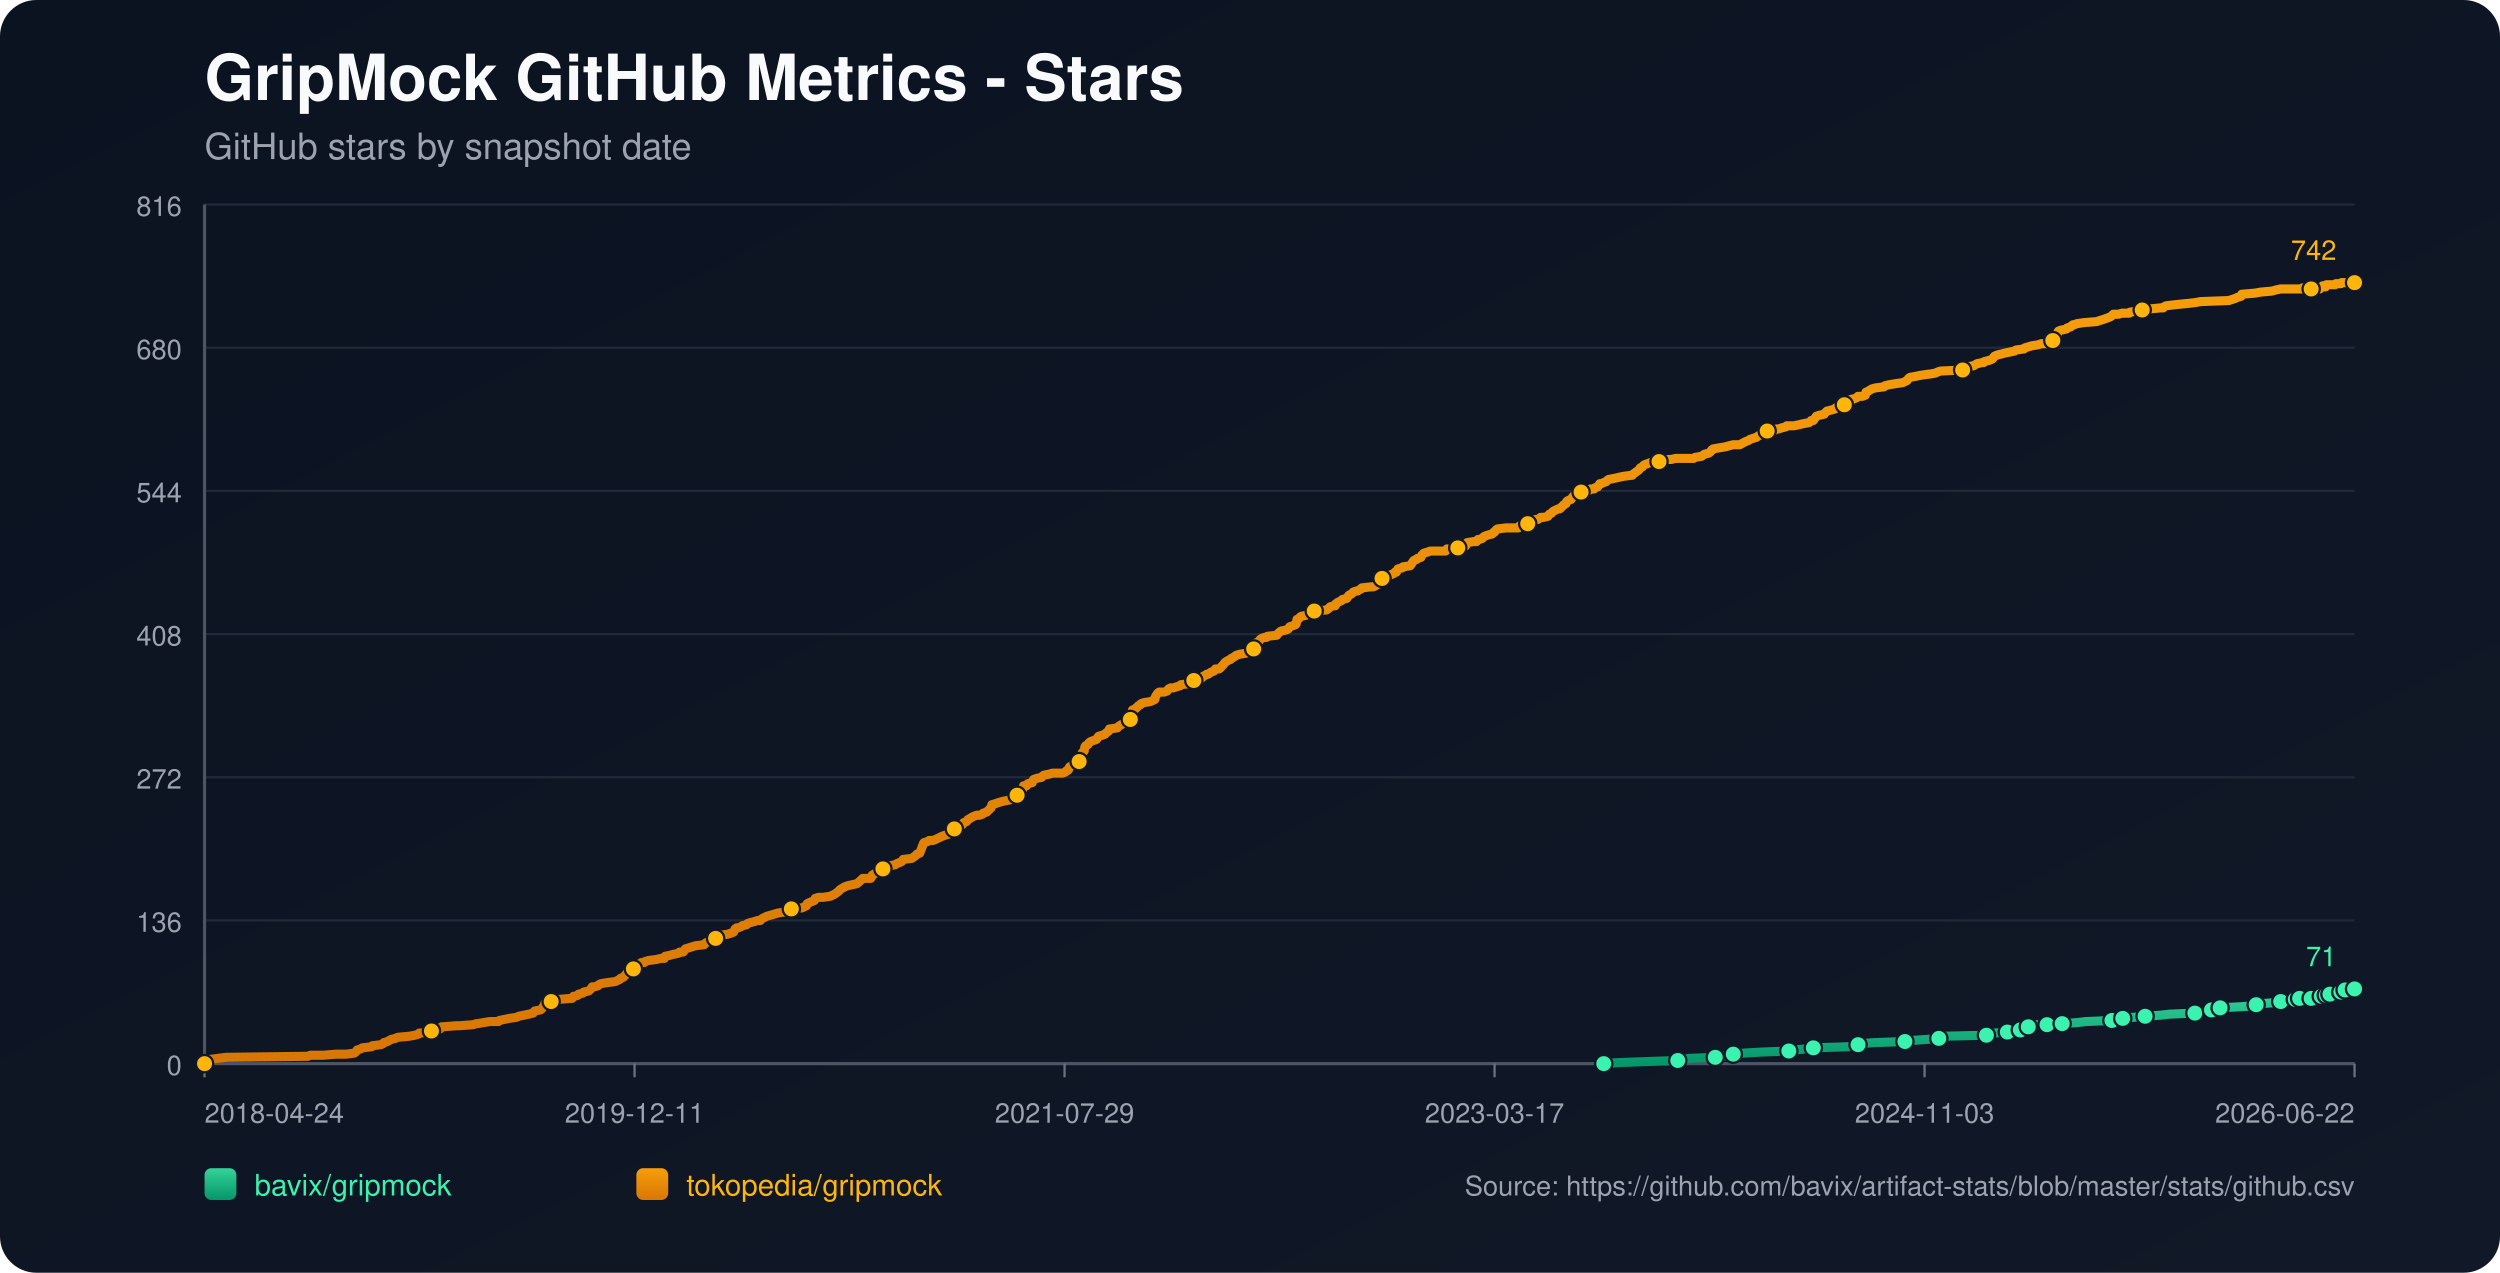
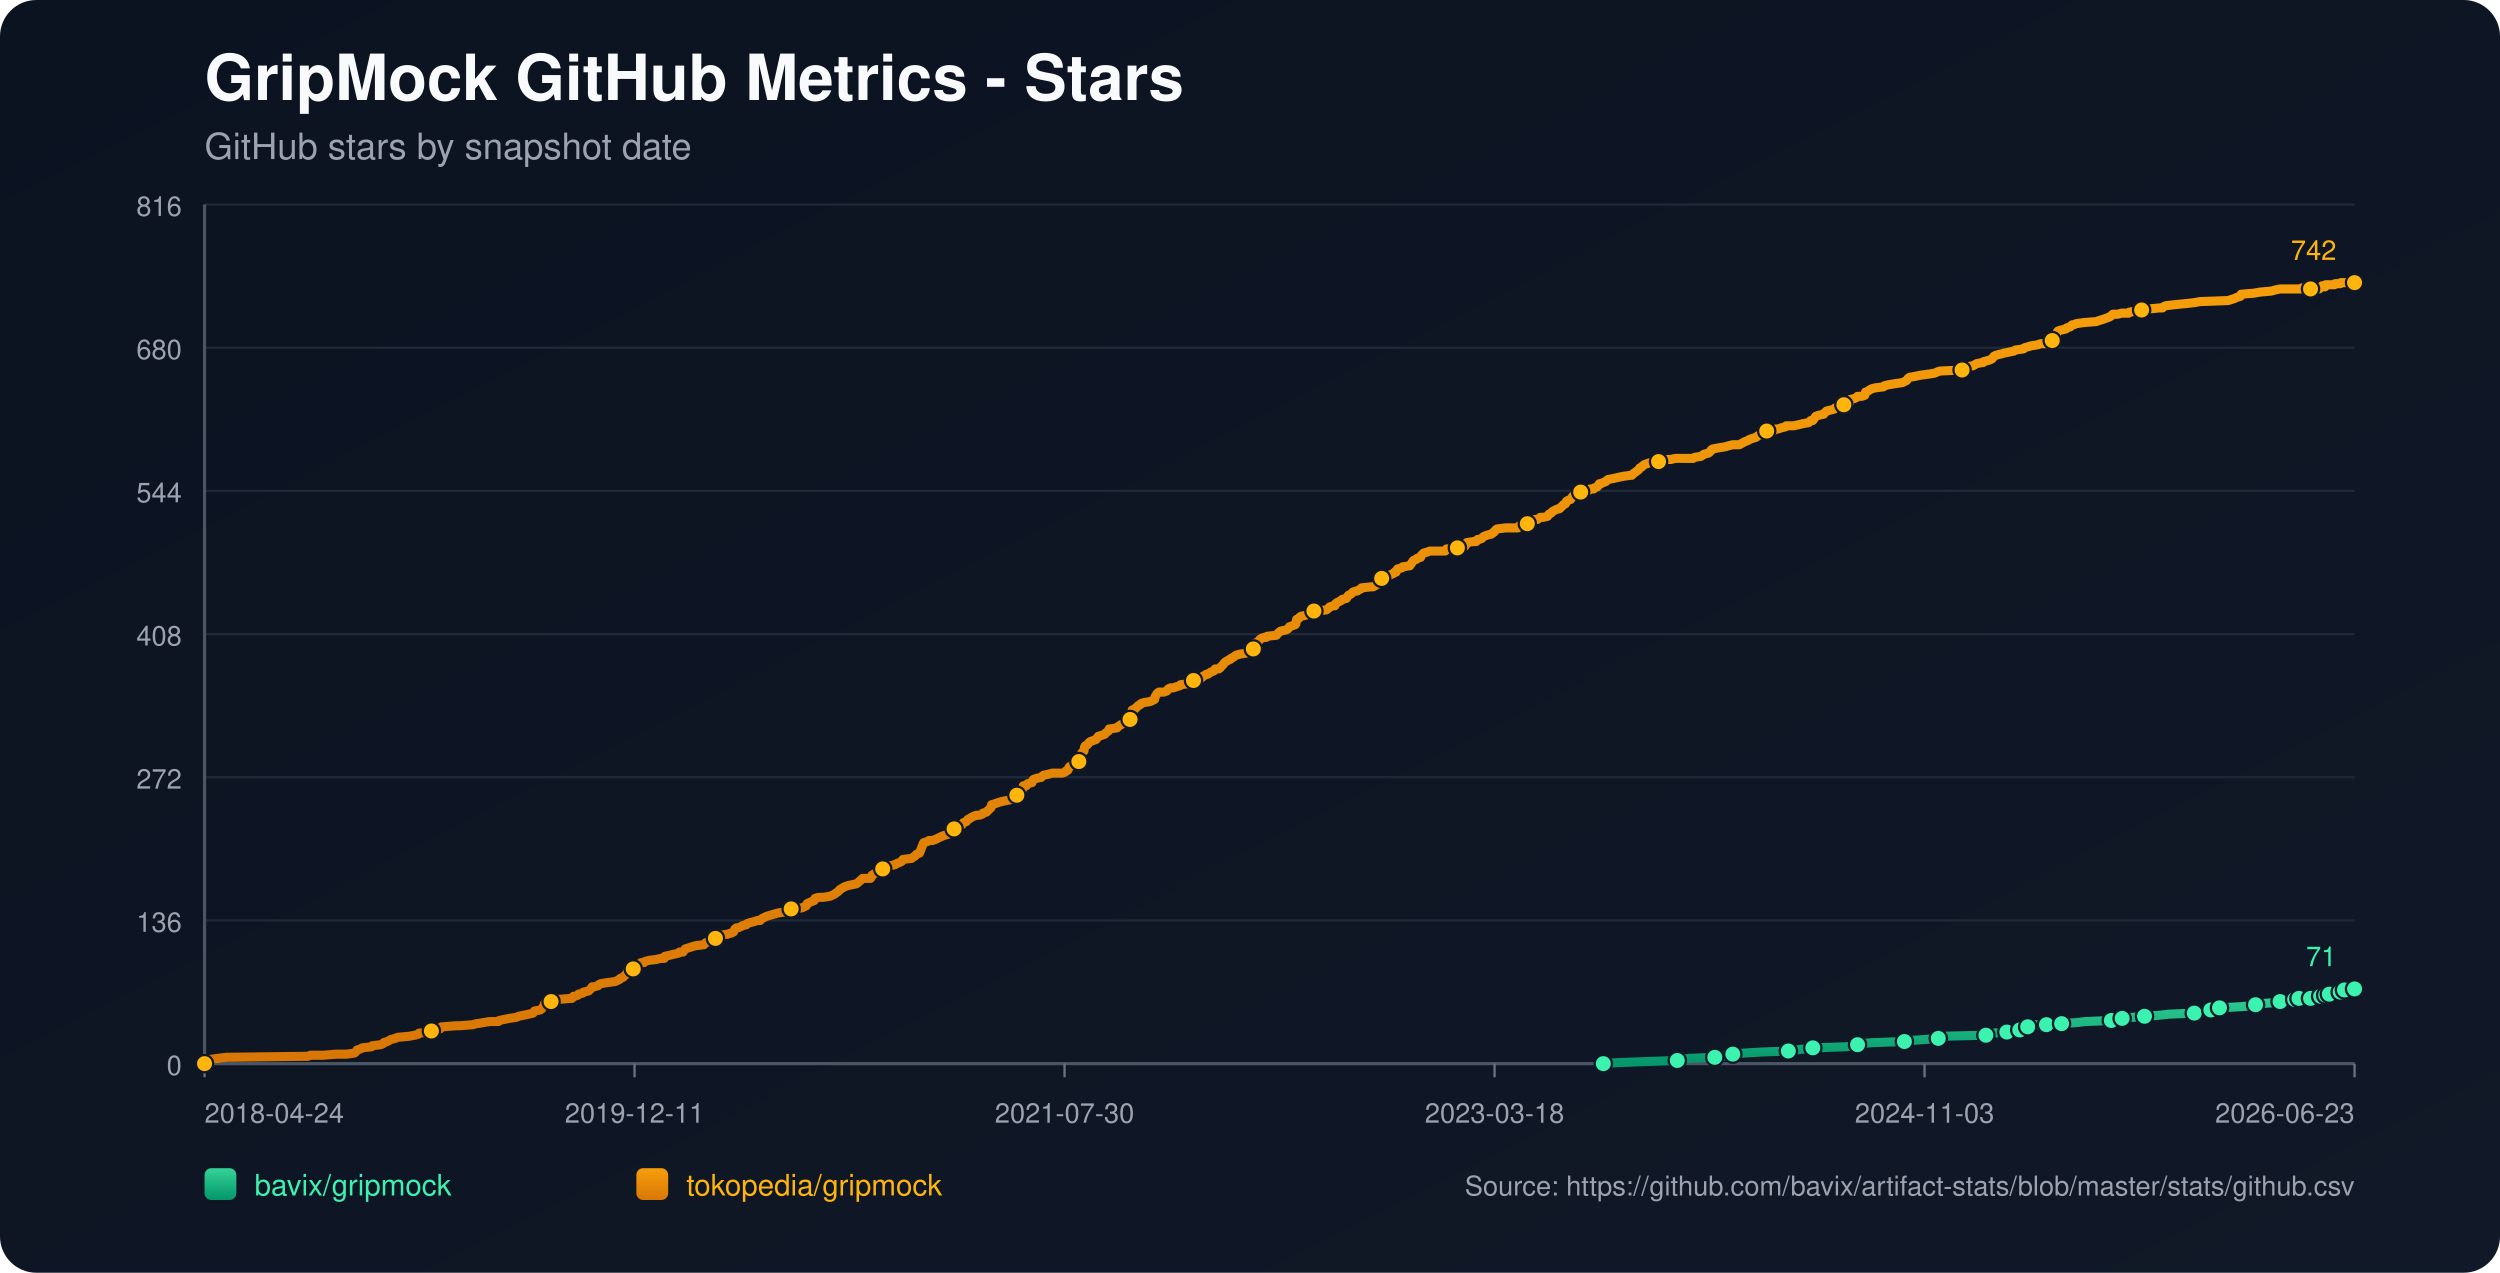
<svg xmlns="http://www.w3.org/2000/svg" width="1100" height="560" viewBox="0 0 1100 560">
  <defs>
    <linearGradient id="bg" x1="0" y1="0" x2="1" y2="1">
      <stop offset="0%" stop-color="#0b1220" />
      <stop offset="100%" stop-color="#111827" />
    </linearGradient>
    <linearGradient id="repo-0" x1="0" y1="0" x2="0" y2="1">
      <stop offset="0%" stop-color="#34d399" />
      <stop offset="100%" stop-color="#059669" />
    </linearGradient>
    <linearGradient id="repo-1" x1="0" y1="0" x2="0" y2="1">
      <stop offset="0%" stop-color="#f59e0b" />
      <stop offset="100%" stop-color="#d97706" />
    </linearGradient>
  </defs>
  <rect x="0" y="0" width="1100" height="560" fill="url(#bg)" rx="16" />
  <text x="90" y="44" fill="#f9fafb" font-size="28" font-family="-apple-system,BlinkMacSystemFont,Segoe UI,Helvetica,Arial,sans-serif" font-weight="700">GripMock GitHub Metrics - Stars</text>
  <text x="90" y="70" fill="#9ca3af" font-size="16" font-family="-apple-system,BlinkMacSystemFont,Segoe UI,Helvetica,Arial,sans-serif">GitHub stars by snapshot date</text>
  <line x1="90" y1="90.00" x2="1036" y2="90.00" stroke="#1f2937" stroke-width="1" />
  <text x="80" y="95.00" text-anchor="end" fill="#9ca3af" font-size="12" font-family="-apple-system,BlinkMacSystemFont,Segoe UI,Helvetica,Arial,sans-serif">816</text>
  <line x1="90" y1="153.00" x2="1036" y2="153.00" stroke="#1f2937" stroke-width="1" />
  <text x="80" y="158.00" text-anchor="end" fill="#9ca3af" font-size="12" font-family="-apple-system,BlinkMacSystemFont,Segoe UI,Helvetica,Arial,sans-serif">680</text>
  <line x1="90" y1="216.00" x2="1036" y2="216.00" stroke="#1f2937" stroke-width="1" />
  <text x="80" y="221.00" text-anchor="end" fill="#9ca3af" font-size="12" font-family="-apple-system,BlinkMacSystemFont,Segoe UI,Helvetica,Arial,sans-serif">544</text>
  <line x1="90" y1="279.00" x2="1036" y2="279.00" stroke="#1f2937" stroke-width="1" />
  <text x="80" y="284.00" text-anchor="end" fill="#9ca3af" font-size="12" font-family="-apple-system,BlinkMacSystemFont,Segoe UI,Helvetica,Arial,sans-serif">408</text>
  <line x1="90" y1="342.00" x2="1036" y2="342.00" stroke="#1f2937" stroke-width="1" />
  <text x="80" y="347.00" text-anchor="end" fill="#9ca3af" font-size="12" font-family="-apple-system,BlinkMacSystemFont,Segoe UI,Helvetica,Arial,sans-serif">272</text>
  <line x1="90" y1="405.00" x2="1036" y2="405.00" stroke="#1f2937" stroke-width="1" />
  <text x="80" y="410.00" text-anchor="end" fill="#9ca3af" font-size="12" font-family="-apple-system,BlinkMacSystemFont,Segoe UI,Helvetica,Arial,sans-serif">136</text>
  <line x1="90" y1="468.00" x2="1036" y2="468.00" stroke="#1f2937" stroke-width="1" />
  <text x="80" y="473.00" text-anchor="end" fill="#9ca3af" font-size="12" font-family="-apple-system,BlinkMacSystemFont,Segoe UI,Helvetica,Arial,sans-serif">0</text>
  <line x1="90" y1="468" x2="1036" y2="468" stroke="#4b5563" stroke-width="1.4" />
  <line x1="90" y1="90" x2="90" y2="468" stroke="#4b5563" stroke-width="1.4" />
  <line x1="90.00" y1="468" x2="90.00" y2="474" stroke="#6b7280" stroke-width="1" />
  <text x="90.00" y="494" text-anchor="start" fill="#9ca3af" font-size="12" font-family="-apple-system,BlinkMacSystemFont,Segoe UI,Helvetica,Arial,sans-serif">2018-04-24</text>
  <line x1="279.20" y1="468" x2="279.20" y2="474" stroke="#6b7280" stroke-width="1" />
  <text x="279.20" y="494" text-anchor="middle" fill="#9ca3af" font-size="12" font-family="-apple-system,BlinkMacSystemFont,Segoe UI,Helvetica,Arial,sans-serif">2019-12-11</text>
  <line x1="468.40" y1="468" x2="468.40" y2="474" stroke="#6b7280" stroke-width="1" />
-   <text x="468.40" y="494" text-anchor="middle" fill="#9ca3af" font-size="12" font-family="-apple-system,BlinkMacSystemFont,Segoe UI,Helvetica,Arial,sans-serif">2021-07-29</text>
+   <text x="468.40" y="494" text-anchor="middle" fill="#9ca3af" font-size="12" font-family="-apple-system,BlinkMacSystemFont,Segoe UI,Helvetica,Arial,sans-serif">2021-07-30</text>
  <line x1="657.60" y1="468" x2="657.60" y2="474" stroke="#6b7280" stroke-width="1" />
-   <text x="657.60" y="494" text-anchor="middle" fill="#9ca3af" font-size="12" font-family="-apple-system,BlinkMacSystemFont,Segoe UI,Helvetica,Arial,sans-serif">2023-03-17</text>
+   <text x="657.60" y="494" text-anchor="middle" fill="#9ca3af" font-size="12" font-family="-apple-system,BlinkMacSystemFont,Segoe UI,Helvetica,Arial,sans-serif">2023-03-18</text>
  <line x1="846.80" y1="468" x2="846.80" y2="474" stroke="#6b7280" stroke-width="1" />
  <text x="846.80" y="494" text-anchor="middle" fill="#9ca3af" font-size="12" font-family="-apple-system,BlinkMacSystemFont,Segoe UI,Helvetica,Arial,sans-serif">2024-11-03</text>
  <line x1="1036.00" y1="468" x2="1036.00" y2="474" stroke="#6b7280" stroke-width="1" />
-   <text x="1036.00" y="494" text-anchor="end" fill="#9ca3af" font-size="12" font-family="-apple-system,BlinkMacSystemFont,Segoe UI,Helvetica,Arial,sans-serif">2026-06-22</text>
-   <polyline fill="none" stroke="url(#repo-0)" stroke-width="4" stroke-linecap="round" stroke-linejoin="round" points="705.65,468.00 712.18,467.54 724.88,467.07 738.21,466.61 740.11,466.15 743.28,465.68 754.71,465.22 756.93,464.76 762.32,464.30 762.64,463.83 767.40,463.37 775.02,462.91 787.08,462.44 790.25,461.98 794.38,461.52 797.87,461.05 812.46,460.59 816.91,460.13 817.54,459.66 818.81,459.20 824.84,458.74 838.17,458.27 841.03,457.81 847.69,457.35 853.08,456.89 853.72,456.42 854.35,455.96 874.03,455.50 876.57,455.03 877.20,454.57 883.23,454.11 883.87,453.64 887.68,453.64 888.94,453.18 889.26,452.72 889.58,452.25 892.44,451.79 894.02,451.33 895.61,450.86 900.69,450.86 905.13,450.86 906.72,450.40 907.35,450.40 914.01,449.94 917.82,449.48 929.25,449.01 931.47,448.55 932.10,448.55 934.01,448.09 935.91,447.62 938.77,447.62 943.85,447.16 950.51,446.70 954.64,446.23 965.74,445.77 967.96,445.31 972.72,444.84 973.04,444.38 973.99,443.92 976.53,443.45 976.85,443.45 985.42,442.99 992.08,442.53 992.72,442.07 994.94,441.60 1001.28,441.14 1003.51,440.68 1005.09,440.21 1006.68,439.75 1009.93,439.75 1010.87,439.75 1011.19,439.29 1011.83,439.29 1012.15,438.82 1012.46,439.29 1016.91,439.29 1017.23,438.82 1017.54,438.36 1021.36,438.36 1021.67,438.36 1023.27,438.36 1023.59,437.90 1023.91,437.43 1024.86,437.43 1025.18,437.43 1029.33,437.43 1029.64,436.97 1029.96,436.51 1030.27,436.04 1031.54,436.04 1031.84,435.58 1033.11,435.58 1033.44,435.12 1036.00,435.12" />
-   <circle cx="705.65" cy="468.00" r="3.8" fill="#3bf2af" stroke="#111827" stroke-width="1" />
-   <circle cx="738.21" cy="466.61" r="3.8" fill="#3bf2af" stroke="#111827" stroke-width="1" />
-   <circle cx="754.71" cy="465.22" r="3.8" fill="#3bf2af" stroke="#111827" stroke-width="1" />
-   <circle cx="762.64" cy="463.83" r="3.8" fill="#3bf2af" stroke="#111827" stroke-width="1" />
-   <circle cx="787.08" cy="462.44" r="3.8" fill="#3bf2af" stroke="#111827" stroke-width="1" />
-   <circle cx="797.87" cy="461.05" r="3.8" fill="#3bf2af" stroke="#111827" stroke-width="1" />
-   <circle cx="817.54" cy="459.66" r="3.8" fill="#3bf2af" stroke="#111827" stroke-width="1" />
-   <circle cx="838.17" cy="458.27" r="3.8" fill="#3bf2af" stroke="#111827" stroke-width="1" />
-   <circle cx="853.08" cy="456.89" r="3.8" fill="#3bf2af" stroke="#111827" stroke-width="1" />
-   <circle cx="874.03" cy="455.50" r="3.8" fill="#3bf2af" stroke="#111827" stroke-width="1" />
-   <circle cx="883.23" cy="454.11" r="3.8" fill="#3bf2af" stroke="#111827" stroke-width="1" />
-   <circle cx="888.94" cy="453.18" r="3.8" fill="#3bf2af" stroke="#111827" stroke-width="1" />
-   <circle cx="892.44" cy="451.79" r="3.8" fill="#3bf2af" stroke="#111827" stroke-width="1" />
-   <circle cx="900.69" cy="450.86" r="3.8" fill="#3bf2af" stroke="#111827" stroke-width="1" />
-   <circle cx="907.35" cy="450.40" r="3.8" fill="#3bf2af" stroke="#111827" stroke-width="1" />
-   <circle cx="929.25" cy="449.01" r="3.8" fill="#3bf2af" stroke="#111827" stroke-width="1" />
-   <circle cx="934.01" cy="448.09" r="3.8" fill="#3bf2af" stroke="#111827" stroke-width="1" />
-   <circle cx="943.85" cy="447.16" r="3.8" fill="#3bf2af" stroke="#111827" stroke-width="1" />
-   <circle cx="965.74" cy="445.77" r="3.8" fill="#3bf2af" stroke="#111827" stroke-width="1" />
-   <circle cx="973.04" cy="444.38" r="3.8" fill="#3bf2af" stroke="#111827" stroke-width="1" />
-   <circle cx="976.85" cy="443.45" r="3.8" fill="#3bf2af" stroke="#111827" stroke-width="1" />
-   <circle cx="992.72" cy="442.07" r="3.8" fill="#3bf2af" stroke="#111827" stroke-width="1" />
-   <circle cx="1003.51" cy="440.68" r="3.8" fill="#3bf2af" stroke="#111827" stroke-width="1" />
-   <circle cx="1009.93" cy="439.75" r="3.8" fill="#3bf2af" stroke="#111827" stroke-width="1" />
-   <circle cx="1011.83" cy="439.29" r="3.8" fill="#3bf2af" stroke="#111827" stroke-width="1" />
-   <circle cx="1016.91" cy="439.29" r="3.8" fill="#3bf2af" stroke="#111827" stroke-width="1" />
-   <circle cx="1021.36" cy="438.36" r="3.8" fill="#3bf2af" stroke="#111827" stroke-width="1" />
-   <circle cx="1023.59" cy="437.90" r="3.8" fill="#3bf2af" stroke="#111827" stroke-width="1" />
-   <circle cx="1025.18" cy="437.43" r="3.8" fill="#3bf2af" stroke="#111827" stroke-width="1" />
-   <circle cx="1029.96" cy="436.51" r="3.8" fill="#3bf2af" stroke="#111827" stroke-width="1" />
-   <circle cx="1031.84" cy="435.58" r="3.8" fill="#3bf2af" stroke="#111827" stroke-width="1" />
+   <text x="1036.00" y="494" text-anchor="end" fill="#9ca3af" font-size="12" font-family="-apple-system,BlinkMacSystemFont,Segoe UI,Helvetica,Arial,sans-serif">2026-06-23</text>
+   <polyline fill="none" stroke="url(#repo-0)" stroke-width="4" stroke-linecap="round" stroke-linejoin="round" points="705.46,468.00 712.00,467.54 724.69,467.07 738.01,466.61 739.91,466.15 743.09,465.68 754.51,465.22 756.73,464.76 762.12,464.30 762.44,463.83 767.20,463.37 774.81,462.91 786.87,462.44 790.04,461.98 794.16,461.52 797.65,461.05 812.25,460.59 816.69,460.13 817.32,459.66 818.59,459.20 824.62,458.74 837.94,458.27 840.80,457.81 847.46,457.35 852.85,456.89 853.49,456.42 854.12,455.96 873.79,455.50 876.33,455.03 876.97,454.57 882.99,454.11 883.63,453.64 887.43,453.64 888.70,453.18 889.02,452.72 889.34,452.25 892.19,451.79 893.78,451.33 895.37,450.86 900.44,450.86 904.88,450.86 906.47,450.40 907.10,450.40 913.77,449.94 917.57,449.48 928.99,449.01 931.21,448.55 931.85,448.55 933.75,448.09 935.66,447.62 938.51,447.62 943.59,447.16 950.25,446.70 954.37,446.23 965.48,445.77 967.70,445.31 972.46,444.84 972.77,444.38 973.73,443.92 976.26,443.45 976.58,443.45 985.15,442.99 991.81,442.53 992.44,442.07 994.66,441.60 1001.01,441.14 1003.23,440.68 1004.82,440.21 1006.40,439.75 1009.65,439.75 1010.59,439.75 1010.92,439.29 1011.55,439.29 1011.87,438.82 1012.19,439.29 1016.63,439.29 1016.95,438.82 1017.26,438.36 1021.08,438.36 1021.39,438.36 1022.99,438.36 1023.30,437.90 1023.62,437.43 1024.58,437.43 1024.90,437.43 1029.05,437.43 1029.35,436.97 1029.67,436.51 1029.99,436.04 1031.26,436.04 1031.56,435.58 1032.83,435.58 1033.16,435.12 1036.00,435.12" />
+   <circle cx="705.46" cy="468.00" r="3.8" fill="#3bf2af" stroke="#111827" stroke-width="1" />
+   <circle cx="738.01" cy="466.61" r="3.8" fill="#3bf2af" stroke="#111827" stroke-width="1" />
+   <circle cx="754.51" cy="465.22" r="3.8" fill="#3bf2af" stroke="#111827" stroke-width="1" />
+   <circle cx="762.44" cy="463.83" r="3.8" fill="#3bf2af" stroke="#111827" stroke-width="1" />
+   <circle cx="786.87" cy="462.44" r="3.8" fill="#3bf2af" stroke="#111827" stroke-width="1" />
+   <circle cx="797.65" cy="461.05" r="3.8" fill="#3bf2af" stroke="#111827" stroke-width="1" />
+   <circle cx="817.32" cy="459.66" r="3.8" fill="#3bf2af" stroke="#111827" stroke-width="1" />
+   <circle cx="837.94" cy="458.27" r="3.8" fill="#3bf2af" stroke="#111827" stroke-width="1" />
+   <circle cx="852.85" cy="456.89" r="3.8" fill="#3bf2af" stroke="#111827" stroke-width="1" />
+   <circle cx="873.79" cy="455.50" r="3.8" fill="#3bf2af" stroke="#111827" stroke-width="1" />
+   <circle cx="882.99" cy="454.11" r="3.8" fill="#3bf2af" stroke="#111827" stroke-width="1" />
+   <circle cx="888.70" cy="453.18" r="3.8" fill="#3bf2af" stroke="#111827" stroke-width="1" />
+   <circle cx="892.19" cy="451.79" r="3.8" fill="#3bf2af" stroke="#111827" stroke-width="1" />
+   <circle cx="900.44" cy="450.86" r="3.8" fill="#3bf2af" stroke="#111827" stroke-width="1" />
+   <circle cx="907.10" cy="450.40" r="3.8" fill="#3bf2af" stroke="#111827" stroke-width="1" />
+   <circle cx="928.99" cy="449.01" r="3.8" fill="#3bf2af" stroke="#111827" stroke-width="1" />
+   <circle cx="933.75" cy="448.09" r="3.8" fill="#3bf2af" stroke="#111827" stroke-width="1" />
+   <circle cx="943.59" cy="447.16" r="3.8" fill="#3bf2af" stroke="#111827" stroke-width="1" />
+   <circle cx="965.48" cy="445.77" r="3.8" fill="#3bf2af" stroke="#111827" stroke-width="1" />
+   <circle cx="972.77" cy="444.38" r="3.8" fill="#3bf2af" stroke="#111827" stroke-width="1" />
+   <circle cx="976.58" cy="443.45" r="3.8" fill="#3bf2af" stroke="#111827" stroke-width="1" />
+   <circle cx="992.44" cy="442.07" r="3.8" fill="#3bf2af" stroke="#111827" stroke-width="1" />
+   <circle cx="1003.23" cy="440.68" r="3.8" fill="#3bf2af" stroke="#111827" stroke-width="1" />
+   <circle cx="1009.65" cy="439.75" r="3.8" fill="#3bf2af" stroke="#111827" stroke-width="1" />
+   <circle cx="1011.55" cy="439.29" r="3.8" fill="#3bf2af" stroke="#111827" stroke-width="1" />
+   <circle cx="1016.63" cy="439.29" r="3.8" fill="#3bf2af" stroke="#111827" stroke-width="1" />
+   <circle cx="1021.08" cy="438.36" r="3.8" fill="#3bf2af" stroke="#111827" stroke-width="1" />
+   <circle cx="1023.30" cy="437.90" r="3.8" fill="#3bf2af" stroke="#111827" stroke-width="1" />
+   <circle cx="1024.90" cy="437.43" r="3.8" fill="#3bf2af" stroke="#111827" stroke-width="1" />
+   <circle cx="1029.67" cy="436.51" r="3.8" fill="#3bf2af" stroke="#111827" stroke-width="1" />
+   <circle cx="1031.56" cy="435.58" r="3.8" fill="#3bf2af" stroke="#111827" stroke-width="1" />
  <circle cx="1036.00" cy="435.12" r="3.8" fill="#3bf2af" stroke="#111827" stroke-width="1" />
  <text x="1028.00" y="425.12" text-anchor="end" fill="#3bf2af" font-size="12" font-family="-apple-system,BlinkMacSystemFont,Segoe UI,Helvetica,Arial,sans-serif">71</text>
-   <polyline fill="none" stroke="url(#repo-1)" stroke-width="4" stroke-linecap="round" stroke-linejoin="round" points="90.00,468.00 91.78,466.61 92.41,466.15 95.90,465.68 99.39,465.22 135.57,464.76 136.52,464.30 142.23,464.30 147.95,463.83 152.39,463.83 155.88,463.37 156.51,462.91 156.83,462.44 157.15,461.98 158.74,461.52 159.37,461.05 163.50,460.59 163.81,460.13 167.62,459.66 168.57,459.20 168.89,458.74 170.48,458.27 172.06,457.35 173.97,456.89 174.92,456.42 180.00,455.96 182.54,455.50 184.12,455.03 184.44,454.57 189.52,454.11 189.84,453.64 190.47,453.18 193.64,452.72 194.28,451.79 194.60,451.79 194.91,451.79 200.62,451.33 202.21,451.33 208.24,450.86 209.51,450.40 210.15,450.40 212.68,449.94 215.54,449.48 219.35,449.48 219.67,449.01 221.89,448.55 224.11,448.09 227.28,447.62 228.23,447.16 230.46,446.70 232.68,446.23 234.58,445.77 234.90,445.31 235.22,444.84 237.75,444.38 238.39,443.92 239.02,442.99 239.34,442.53 239.66,441.60 239.98,441.14 242.51,440.68 243.15,439.75 245.69,439.75 251.08,439.29 251.72,439.29 252.03,438.82 252.35,438.36 252.99,438.36 254.26,437.90 254.57,437.43 256.48,436.97 256.79,436.51 259.02,436.04 259.97,435.12 260.60,434.19 261.56,434.19 263.14,433.73 263.46,433.27 264.41,432.80 267.27,432.34 270.76,431.88 271.71,431.41 272.66,430.95 272.98,430.49 274.25,430.02 274.57,429.56 275.20,429.10 276.15,427.71 277.74,427.25 278.37,426.78 278.69,426.32 279.01,424.93 280.60,424.47 281.55,424.00 282.18,423.54 283.45,423.54 283.77,423.08 285.36,422.61 288.85,422.15 290.75,421.69 292.34,421.69 292.65,420.76 294.88,420.30 296.46,419.84 296.78,419.84 298.68,419.37 299.00,418.91 299.64,418.91 300.59,418.91 300.91,418.45 301.22,417.98 301.54,417.52 305.98,416.13 309.79,415.67 310.11,415.20 310.74,414.74 312.01,414.28 312.33,413.81 313.92,413.81 314.55,413.35 314.87,412.89 315.19,412.43 315.50,411.96 317.09,411.50 320.26,411.04 321.53,410.57 321.85,410.57 322.49,410.11 322.80,410.11 323.44,408.72 324.07,408.26 324.71,408.26 325.98,407.79 326.61,407.33 328.51,406.87 328.83,406.40 330.10,405.94 332.01,405.48 333.27,405.02 334.54,405.02 334.86,404.55 335.50,404.09 336.45,403.63 337.40,403.16 338.99,402.70 340.57,402.24 342.16,401.77 345.02,401.31 347.56,400.85 347.87,400.38 348.19,399.92 352.95,399.46 353.90,398.99 354.85,398.53 355.17,397.61 356.12,397.14 358.35,396.22 358.66,395.29 360.25,394.83 362.15,394.83 365.33,394.36 366.28,393.90 367.23,393.44 368.50,392.51 369.13,392.05 369.45,391.58 370.09,391.12 371.67,390.20 372.94,389.73 377.07,388.81 378.66,387.42 379.61,386.49 382.46,386.49 383.10,386.49 383.42,386.03 383.73,385.10 385.32,384.17 386.27,383.71 387.54,383.25 387.86,382.79 388.49,382.32 390.71,381.86 391.03,381.40 391.67,380.93 393.89,380.47 394.52,380.01 395.79,379.54 396.74,379.08 397.06,378.62 397.38,378.15 401.19,377.69 401.82,377.23 403.09,376.30 403.41,375.84 404.68,375.38 405.95,372.13 406.26,371.21 406.58,370.74 408.17,370.28 408.80,369.82 410.39,369.82 411.66,369.36 412.61,368.89 414.52,367.97 415.78,367.50 417.37,367.04 417.69,366.58 418.32,366.11 418.96,365.19 419.59,364.72 419.91,364.72 420.86,364.72 421.18,364.26 421.50,363.80 421.81,363.33 423.40,362.87 424.04,361.95 425.30,361.48 425.94,360.56 426.89,360.09 427.53,359.63 428.48,359.17 429.75,358.70 431.02,358.70 432.29,358.24 432.60,357.78 434.19,357.31 434.51,356.85 435.14,356.39 435.46,355.92 436.09,355.46 436.41,354.07 438.00,353.61 439.27,353.15 440.85,352.68 445.30,351.76 445.61,351.29 445.93,351.29 446.25,350.83 447.20,350.37 447.52,349.90 447.84,349.44 448.15,348.51 449.42,348.05 450.06,347.13 450.37,345.74 451.33,345.74 451.64,345.74 452.28,344.81 454.18,344.35 454.50,343.42 454.82,342.96 456.09,342.49 458.31,342.03 458.63,341.57 459.26,341.10 461.48,340.64 463.07,340.18 464.66,340.18 467.51,340.18 468.78,339.72 469.10,339.25 469.42,339.25 470.05,338.79 470.37,337.86 470.68,337.40 471.64,336.94 471.95,336.47 472.91,336.01 474.49,335.08 474.81,335.08 475.13,334.16 475.45,333.69 475.76,332.31 476.08,331.38 476.40,330.92 477.03,330.45 477.35,328.60 477.67,328.14 478.62,327.67 479.25,326.75 479.89,326.28 481.16,325.82 482.43,325.36 482.74,324.90 483.06,324.43 483.38,323.97 484.97,323.51 486.23,323.04 486.55,322.58 487.82,321.65 488.14,320.73 488.46,320.73 491.63,320.26 491.95,319.80 492.58,319.34 494.17,318.41 494.80,317.95 495.44,317.49 496.71,317.49 497.34,316.56 497.66,316.56 497.98,314.71 498.29,312.39 499.56,311.93 499.88,311.46 500.52,311.00 500.83,310.54 501.78,310.08 502.10,309.61 503.37,309.15 506.23,308.69 507.18,308.22 508.13,307.76 508.45,306.37 508.77,305.91 509.08,305.44 509.40,304.98 510.04,304.52 512.26,304.52 513.53,304.05 513.84,303.59 514.16,303.13 515.11,302.67 516.38,302.67 517.65,302.20 519.24,301.74 519.56,301.28 523.05,300.81 524.63,300.35 525.27,299.42 525.90,298.96 528.44,298.50 529.08,298.03 529.39,297.57 530.35,297.11 530.98,296.64 531.62,296.64 532.25,296.18 532.88,295.72 534.15,295.26 534.47,294.79 534.79,294.33 536.38,294.33 537.01,293.87 537.33,293.40 538.28,292.48 538.91,291.55 539.55,291.09 541.14,290.16 541.45,290.16 541.77,289.70 542.72,289.23 543.36,288.77 543.99,288.31 545.58,287.85 548.43,287.38 548.75,286.92 550.02,286.46 550.34,285.99 551.61,285.53 551.93,285.07 552.24,283.21 552.88,282.75 553.83,282.29 554.15,281.83 554.46,281.36 555.10,280.90 556.37,280.44 557.32,280.44 557.64,279.97 561.76,279.51 562.08,279.05 563.03,278.12 563.67,277.66 565.89,277.19 566.84,276.73 567.16,276.27 567.47,275.80 570.01,274.88 570.33,274.42 570.65,272.56 571.60,272.10 571.92,271.64 572.55,271.17 574.77,270.71 575.41,270.25 576.04,270.25 577.00,269.78 577.31,269.32 578.26,268.86 583.66,268.39 584.93,267.47 585.25,267.01 586.83,266.54 587.47,266.54 587.79,265.62 588.10,265.62 588.42,265.15 589.37,264.69 590.32,264.23 590.64,263.76 592.55,263.30 592.86,262.84 593.50,261.91 594.45,261.45 595.08,260.98 595.40,260.52 596.67,260.06 597.31,260.06 597.94,259.60 598.89,259.13 599.21,258.67 603.33,258.21 604.29,258.21 605.24,257.74 605.56,257.28 607.14,256.82 607.46,255.89 607.78,255.43 608.10,254.50 609.36,254.04 610.32,253.57 612.54,252.65 613.49,252.19 613.81,251.72 614.44,251.72 615.08,250.33 616.98,249.87 617.30,249.41 620.47,248.94 620.79,248.48 621.74,247.09 622.06,246.63 623.01,246.16 623.33,246.16 623.64,245.70 625.23,245.24 625.55,244.31 626.50,243.39 628.09,242.92 629.36,242.46 630.31,242.46 633.80,242.46 634.12,242.46 636.02,242.46 636.66,241.53 637.29,241.53 638.56,241.53 638.88,241.53 641.42,241.07 644.27,240.61 644.91,240.14 645.22,239.22 645.54,238.75 648.40,238.29 649.67,238.29 649.98,237.83 650.30,237.37 650.94,237.37 652.21,236.90 652.52,236.44 653.16,235.98 654.43,235.51 656.01,235.05 656.33,235.05 656.97,234.59 657.28,234.12 657.60,234.12 657.92,233.66 658.24,233.20 658.87,232.73 662.68,232.27 664.90,232.27 667.12,232.27 668.07,232.27 668.39,231.81 668.71,231.34 669.66,231.34 669.98,230.88 672.20,230.42 672.52,229.96 673.79,229.96 674.10,229.49 674.42,229.03 675.69,228.57 676.64,228.57 677.91,227.64 678.86,227.64 679.18,227.64 681.08,227.18 681.72,226.25 682.67,225.79 682.99,225.32 683.62,224.86 685.53,223.93 686.16,223.93 686.80,223.47 687.11,223.01 687.75,222.55 688.07,222.08 689.02,221.62 689.34,220.69 689.97,220.23 691.24,219.77 691.56,219.30 692.19,218.38 692.83,217.91 694.10,217.45 694.41,216.99 695.68,216.52 696.95,216.06 698.54,216.06 699.49,215.60 699.81,215.14 701.39,215.14 701.71,214.67 702.98,214.21 703.93,212.82 704.57,212.82 705.52,212.36 706.79,211.89 707.11,211.43 707.74,210.97 710.28,210.50 712.18,210.04 714.41,209.58 717.90,209.11 718.21,209.11 718.53,208.65 720.43,207.26 721.07,206.80 721.39,206.34 721.70,205.87 722.66,205.41 722.97,204.95 723.61,204.48 726.15,203.56 727.73,203.09 728.37,203.09 729.96,203.09 731.22,202.63 734.08,202.17 735.35,202.17 737.25,201.70 742.97,201.70 745.19,201.70 745.82,201.24 748.68,200.78 749.31,200.32 749.95,199.85 751.85,199.39 752.49,198.93 753.12,198.00 753.44,198.00 753.76,197.54 756.29,197.07 759.15,196.61 760.74,196.15 762.64,195.68 765.50,195.68 768.04,194.30 769.31,193.83 769.94,193.37 771.21,192.91 772.80,192.44 773.43,191.98 774.07,191.52 775.97,191.05 777.24,190.59 777.56,189.66 780.41,189.66 780.73,189.20 781.05,189.20 781.68,188.74 782.63,188.74 783.90,188.27 785.81,187.81 786.13,187.35 787.08,187.35 789.30,187.35 791.52,186.89 793.42,186.42 795.96,185.96 796.60,185.50 796.91,185.03 797.87,185.03 798.18,184.57 798.50,184.11 799.14,183.18 800.41,182.72 802.63,182.25 802.94,181.79 803.90,180.86 805.80,180.40 807.39,179.94 807.70,179.48 808.97,179.01 809.93,178.55 810.24,178.55 811.51,178.09 812.15,178.09 813.73,177.62 814.05,177.16 814.37,175.77 816.27,175.31 817.22,174.84 817.54,174.38 819.45,174.38 820.72,173.92 821.03,172.53 821.35,172.53 823.57,171.14 825.16,170.68 828.97,170.21 829.28,169.75 831.19,169.29 834.04,168.82 837.22,168.36 839.12,167.43 839.44,166.97 839.76,166.51 840.39,166.04 842.93,165.58 845.15,165.12 848.32,164.66 848.64,164.66 851.50,164.19 852.45,163.73 853.72,163.27 863.56,162.80 864.83,161.88 865.14,161.41 868.32,160.95 869.90,160.02 872.13,159.56 872.76,159.56 873.08,159.10 874.98,158.63 876.25,158.17 876.89,157.71 877.20,157.25 877.52,156.78 878.47,156.32 880.06,155.86 880.38,155.86 881.96,155.39 884.18,154.93 886.41,154.47 887.04,154.00 890.53,153.54 890.85,153.08 892.44,152.61 894.02,152.15 896.88,151.69 898.15,151.22 900.37,151.22 900.69,150.76 901.32,150.76 902.91,150.30 903.23,149.84 903.86,149.37 904.81,148.45 905.13,147.06 905.45,146.13 905.76,145.67 907.03,145.20 907.35,145.20 909.25,144.74 909.57,144.28 911.16,143.81 911.48,143.35 912.11,142.89 912.75,142.89 913.70,142.43 916.87,141.96 922.58,141.50 923.85,141.04 925.44,140.57 926.71,140.11 927.98,139.65 928.93,139.18 929.88,138.26 932.10,138.26 933.69,137.79 934.33,137.79 936.55,137.79 936.86,137.79 937.18,137.33 940.67,136.87 942.58,136.40 942.89,136.40 945.75,135.94 950.51,135.48 951.78,135.48 952.10,135.02 953.05,134.55 956.86,134.09 961.30,133.63 961.62,133.63 965.74,133.16 968.28,132.70 980.66,132.24 983.51,131.31 984.47,130.85 986.05,130.38 986.37,129.46 992.08,128.99 994.62,128.53 999.70,128.07 1001.28,127.61 1003.51,127.14 1009.93,127.14 1012.78,127.14 1013.09,126.68 1013.74,126.68 1014.05,127.14 1015.01,127.14 1015.32,127.61 1016.59,127.61 1016.91,127.14 1020.72,127.14 1021.04,126.68 1021.36,126.22 1021.67,126.22 1021.99,125.75 1022.64,125.75 1022.95,126.22 1023.27,126.22 1023.59,125.29 1027.40,125.29 1027.73,124.83 1029.96,124.83 1030.27,124.36 1036.00,124.36" />
+   <polyline fill="none" stroke="url(#repo-1)" stroke-width="4" stroke-linecap="round" stroke-linejoin="round" points="90.00,468.00 91.78,466.61 92.41,466.15 95.90,465.68 99.39,465.22 135.56,464.76 136.51,464.30 142.22,464.30 147.93,463.83 152.37,463.83 155.86,463.37 156.49,462.91 156.81,462.44 157.13,461.98 158.71,461.52 159.35,461.05 163.47,460.59 163.79,460.13 167.60,459.66 168.55,459.20 168.87,458.74 170.45,458.27 172.04,457.35 173.94,456.89 174.89,456.42 179.97,455.96 182.51,455.50 184.09,455.03 184.41,454.57 189.49,454.11 189.81,453.64 190.44,453.18 193.61,452.72 194.25,451.79 194.56,451.79 194.88,451.79 200.59,451.33 202.18,451.33 208.21,450.86 209.47,450.40 210.11,450.40 212.65,449.94 215.50,449.48 219.31,449.48 219.63,449.01 221.85,448.55 224.07,448.09 227.24,447.62 228.19,447.16 230.41,446.70 232.63,446.23 234.54,445.77 234.85,445.31 235.17,444.84 237.71,444.38 238.34,443.92 238.98,442.99 239.30,442.53 239.61,441.60 239.93,441.14 242.47,440.68 243.10,439.75 245.64,439.75 251.03,439.29 251.67,439.29 251.99,438.82 252.30,438.36 252.94,438.36 254.21,437.90 254.52,437.43 256.43,436.97 256.74,436.51 258.97,436.04 259.92,435.12 260.55,434.19 261.50,434.19 263.09,433.73 263.41,433.27 264.36,432.80 267.21,432.34 270.70,431.88 271.66,431.41 272.61,430.95 272.92,430.49 274.19,430.02 274.51,429.56 275.14,429.10 276.10,427.71 277.68,427.25 278.32,426.78 278.63,426.32 278.95,424.93 280.54,424.47 281.49,424.00 282.12,423.54 283.39,423.54 283.71,423.08 285.30,422.61 288.79,422.15 290.69,421.69 292.28,421.69 292.59,420.76 294.81,420.30 296.40,419.84 296.72,419.84 298.62,419.37 298.94,418.91 299.57,418.91 300.52,418.91 300.84,418.45 301.16,417.98 301.48,417.52 305.92,416.13 309.73,415.67 310.04,415.20 310.68,414.74 311.95,414.28 312.26,413.81 313.85,413.81 314.48,413.35 314.80,412.89 315.12,412.43 315.44,411.96 317.02,411.50 320.19,411.04 321.46,410.57 321.78,410.57 322.42,410.11 322.73,410.11 323.37,408.72 324.00,408.26 324.64,408.26 325.90,407.79 326.54,407.33 328.44,406.87 328.76,406.40 330.03,405.94 331.93,405.48 333.20,405.02 334.47,405.02 334.79,404.55 335.42,404.09 336.37,403.63 337.33,403.16 338.91,402.70 340.50,402.24 342.08,401.77 344.94,401.31 347.48,400.85 347.79,400.38 348.11,399.92 352.87,399.46 353.82,398.99 354.77,398.53 355.09,397.61 356.04,397.14 358.26,396.22 358.58,395.29 360.17,394.83 362.07,394.83 365.24,394.36 366.20,393.90 367.15,393.44 368.42,392.51 369.05,392.05 369.37,391.58 370.00,391.12 371.59,390.20 372.86,389.73 376.98,388.81 378.57,387.42 379.52,386.49 382.37,386.49 383.01,386.49 383.33,386.03 383.64,385.10 385.23,384.17 386.18,383.71 387.45,383.25 387.77,382.79 388.40,382.32 390.62,381.86 390.94,381.40 391.58,380.93 393.80,380.47 394.43,380.01 395.70,379.54 396.65,379.08 396.97,378.62 397.29,378.15 401.09,377.69 401.73,377.23 403.00,376.30 403.31,375.84 404.58,375.38 405.85,372.13 406.17,371.21 406.49,370.74 408.07,370.28 408.71,369.82 410.29,369.82 411.56,369.36 412.51,368.89 414.42,367.97 415.69,367.50 417.27,367.04 417.59,366.58 418.22,366.11 418.86,365.19 419.49,364.72 419.81,364.72 420.76,364.72 421.08,364.26 421.40,363.80 421.71,363.33 423.30,362.87 423.93,361.95 425.20,361.48 425.84,360.56 426.79,360.09 427.42,359.63 428.38,359.17 429.65,358.70 430.91,358.70 432.18,358.24 432.50,357.78 434.09,357.31 434.40,356.85 435.04,356.39 435.36,355.92 435.99,355.46 436.31,354.07 437.89,353.61 439.16,353.15 440.75,352.68 445.19,351.76 445.51,351.29 445.82,351.29 446.14,350.83 447.09,350.37 447.41,349.90 447.73,349.44 448.05,348.51 449.31,348.05 449.95,347.13 450.27,345.74 451.22,345.74 451.54,345.74 452.17,344.81 454.07,344.35 454.39,343.42 454.71,342.96 455.98,342.49 458.20,342.03 458.51,341.57 459.15,341.10 461.37,340.64 462.96,340.18 464.54,340.18 467.40,340.18 468.67,339.72 468.98,339.25 469.30,339.25 469.94,338.79 470.25,337.86 470.57,337.40 471.52,336.94 471.84,336.47 472.79,336.01 474.38,335.08 474.69,335.08 475.01,334.16 475.33,333.69 475.65,332.31 475.96,331.38 476.28,330.92 476.92,330.45 477.23,328.60 477.55,328.14 478.50,327.67 479.14,326.75 479.77,326.28 481.04,325.82 482.31,325.36 482.63,324.90 482.94,324.43 483.26,323.97 484.85,323.51 486.12,323.04 486.43,322.58 487.70,321.65 488.02,320.73 488.34,320.73 491.51,320.26 491.83,319.80 492.46,319.34 494.05,318.41 494.68,317.95 495.32,317.49 496.58,317.49 497.22,316.56 497.54,316.56 497.85,314.71 498.17,312.39 499.44,311.93 499.76,311.46 500.39,311.00 500.71,310.54 501.66,310.08 501.98,309.61 503.25,309.15 506.10,308.69 507.05,308.22 508.01,307.76 508.32,306.37 508.64,305.91 508.96,305.44 509.27,304.98 509.91,304.52 512.13,304.52 513.40,304.05 513.72,303.59 514.03,303.13 514.98,302.67 516.25,302.67 517.52,302.20 519.11,301.74 519.43,301.28 522.92,300.81 524.50,300.35 525.14,299.42 525.77,298.96 528.31,298.50 528.94,298.03 529.26,297.57 530.21,297.11 530.85,296.64 531.48,296.64 532.12,296.18 532.75,295.72 534.02,295.26 534.34,294.79 534.65,294.33 536.24,294.33 536.88,293.87 537.19,293.40 538.14,292.48 538.78,291.55 539.41,291.09 541.00,290.16 541.32,290.16 541.63,289.70 542.59,289.23 543.22,288.77 543.85,288.31 545.44,287.85 548.30,287.38 548.61,286.92 549.88,286.46 550.20,285.99 551.47,285.53 551.79,285.07 552.10,283.21 552.74,282.75 553.69,282.29 554.01,281.83 554.32,281.36 554.96,280.90 556.23,280.44 557.18,280.44 557.50,279.97 561.62,279.51 561.94,279.05 562.89,278.12 563.52,277.66 565.74,277.19 566.70,276.73 567.01,276.27 567.33,275.80 569.87,274.88 570.19,274.42 570.50,272.56 571.46,272.10 571.77,271.64 572.41,271.17 574.63,270.71 575.26,270.25 575.90,270.25 576.85,269.78 577.17,269.32 578.12,268.86 583.51,268.39 584.78,267.47 585.10,267.01 586.68,266.54 587.32,266.54 587.63,265.62 587.95,265.62 588.27,265.15 589.22,264.69 590.17,264.23 590.49,263.76 592.39,263.30 592.71,262.84 593.35,261.91 594.30,261.45 594.93,260.98 595.25,260.52 596.52,260.06 597.15,260.06 597.79,259.60 598.74,259.13 599.06,258.67 603.18,258.21 604.13,258.21 605.08,257.74 605.40,257.28 606.99,256.82 607.30,255.89 607.62,255.43 607.94,254.50 609.21,254.04 610.16,253.57 612.38,252.65 613.33,252.19 613.65,251.72 614.28,251.72 614.92,250.33 616.82,249.87 617.14,249.41 620.31,248.94 620.63,248.48 621.58,247.09 621.90,246.63 622.85,246.16 623.17,246.16 623.48,245.70 625.07,245.24 625.39,244.31 626.34,243.39 627.93,242.92 629.19,242.46 630.15,242.46 633.64,242.46 633.95,242.46 635.86,242.46 636.49,241.53 637.13,241.53 638.39,241.53 638.71,241.53 641.25,241.07 644.11,240.61 644.74,240.14 645.06,239.22 645.37,238.75 648.23,238.29 649.50,238.29 649.82,237.83 650.13,237.37 650.77,237.37 652.04,236.90 652.35,236.44 652.99,235.98 654.26,235.51 655.84,235.05 656.16,235.05 656.79,234.59 657.11,234.12 657.43,234.12 657.75,233.66 658.06,233.20 658.70,232.73 662.51,232.27 664.73,232.27 666.95,232.27 667.90,232.27 668.22,231.81 668.53,231.34 669.48,231.34 669.80,230.88 672.02,230.42 672.34,229.96 673.61,229.96 673.93,229.49 674.24,229.03 675.51,228.57 676.46,228.57 677.73,227.64 678.69,227.64 679.00,227.64 680.91,227.18 681.54,226.25 682.49,225.79 682.81,225.32 683.44,224.86 685.35,223.93 685.98,223.93 686.62,223.47 686.93,223.01 687.57,222.55 687.89,222.08 688.84,221.62 689.15,220.69 689.79,220.23 691.06,219.77 691.38,219.30 692.01,218.38 692.64,217.91 693.91,217.45 694.23,216.99 695.50,216.52 696.77,216.06 698.35,216.06 699.31,215.60 699.62,215.14 701.21,215.14 701.53,214.67 702.80,214.21 703.75,212.82 704.38,212.82 705.33,212.36 706.60,211.89 706.92,211.43 707.55,210.97 710.09,210.50 712.00,210.04 714.22,209.58 717.71,209.11 718.02,209.11 718.34,208.65 720.24,207.26 720.88,206.80 721.20,206.34 721.51,205.87 722.47,205.41 722.78,204.95 723.42,204.48 725.96,203.56 727.54,203.09 728.18,203.09 729.76,203.09 731.03,202.63 733.89,202.17 735.16,202.17 737.06,201.70 742.77,201.70 744.99,201.70 745.62,201.24 748.48,200.78 749.11,200.32 749.75,199.85 751.65,199.39 752.29,198.93 752.92,198.00 753.24,198.00 753.56,197.54 756.09,197.07 758.95,196.61 760.54,196.15 762.44,195.68 765.29,195.68 767.83,194.30 769.10,193.83 769.74,193.37 771.00,192.91 772.59,192.44 773.23,191.98 773.86,191.52 775.76,191.05 777.03,190.59 777.35,189.66 780.20,189.66 780.52,189.20 780.84,189.20 781.47,188.74 782.43,188.74 783.69,188.27 785.60,187.81 785.92,187.35 786.87,187.35 789.09,187.35 791.31,186.89 793.21,186.42 795.75,185.96 796.38,185.50 796.70,185.03 797.65,185.03 797.97,184.57 798.29,184.11 798.92,183.18 800.19,182.72 802.41,182.25 802.73,181.79 803.68,180.86 805.58,180.40 807.17,179.94 807.49,179.48 808.76,179.01 809.71,178.55 810.03,178.55 811.30,178.09 811.93,178.09 813.52,177.62 813.83,177.16 814.15,175.77 816.05,175.31 817.01,174.84 817.32,174.38 819.23,174.38 820.50,173.92 820.81,172.53 821.13,172.53 823.35,171.14 824.94,170.68 828.74,170.21 829.06,169.75 830.96,169.29 833.82,168.82 836.99,168.36 838.90,167.43 839.21,166.97 839.53,166.51 840.16,166.04 842.70,165.58 844.92,165.12 848.10,164.66 848.41,164.66 851.27,164.19 852.22,163.73 853.49,163.27 863.32,162.80 864.59,161.88 864.91,161.41 868.08,160.95 869.67,160.02 871.89,159.56 872.52,159.56 872.84,159.10 874.74,158.63 876.01,158.17 876.65,157.71 876.97,157.25 877.28,156.78 878.23,156.32 879.82,155.86 880.14,155.86 881.72,155.39 883.94,154.93 886.17,154.47 886.80,154.00 890.29,153.54 890.61,153.08 892.19,152.61 893.78,152.15 896.63,151.69 897.90,151.22 900.12,151.22 900.44,150.76 901.08,150.76 902.66,150.30 902.98,149.84 903.61,149.37 904.57,148.45 904.88,147.06 905.20,146.13 905.52,145.67 906.79,145.20 907.10,145.20 909.01,144.74 909.32,144.28 910.91,143.81 911.23,143.35 911.86,142.89 912.50,142.89 913.45,142.43 916.62,141.96 922.33,141.50 923.60,141.04 925.19,140.57 926.46,140.11 927.73,139.65 928.68,139.18 929.63,138.26 931.85,138.26 933.44,137.79 934.07,137.79 936.29,137.79 936.61,137.79 936.93,137.33 940.42,136.87 942.32,136.40 942.64,136.40 945.49,135.94 950.25,135.48 951.52,135.48 951.84,135.02 952.79,134.55 956.59,134.09 961.04,133.63 961.35,133.63 965.48,133.16 968.02,132.70 980.39,132.24 983.24,131.31 984.20,130.85 985.78,130.38 986.10,129.46 991.81,128.99 994.35,128.53 999.42,128.07 1001.01,127.61 1003.23,127.14 1009.65,127.14 1012.50,127.14 1012.82,126.68 1013.46,126.68 1013.77,127.14 1014.73,127.14 1015.04,127.61 1016.31,127.61 1016.63,127.14 1020.44,127.14 1020.76,126.68 1021.08,126.22 1021.39,126.22 1021.71,125.75 1022.36,125.75 1022.67,126.22 1022.99,126.22 1023.30,125.29 1027.12,125.29 1027.44,124.83 1029.67,124.83 1029.99,124.36 1036.00,124.36" />
  <circle cx="90.00" cy="468.00" r="3.8" fill="#ffb50c" stroke="#111827" stroke-width="1" />
-   <circle cx="189.84" cy="453.64" r="3.8" fill="#ffb50c" stroke="#111827" stroke-width="1" />
-   <circle cx="242.51" cy="440.68" r="3.8" fill="#ffb50c" stroke="#111827" stroke-width="1" />
-   <circle cx="278.69" cy="426.32" r="3.8" fill="#ffb50c" stroke="#111827" stroke-width="1" />
-   <circle cx="314.87" cy="412.89" r="3.8" fill="#ffb50c" stroke="#111827" stroke-width="1" />
-   <circle cx="348.19" cy="399.92" r="3.8" fill="#ffb50c" stroke="#111827" stroke-width="1" />
-   <circle cx="388.49" cy="382.32" r="3.8" fill="#ffb50c" stroke="#111827" stroke-width="1" />
-   <circle cx="419.91" cy="364.72" r="3.8" fill="#ffb50c" stroke="#111827" stroke-width="1" />
-   <circle cx="447.52" cy="349.90" r="3.8" fill="#ffb50c" stroke="#111827" stroke-width="1" />
-   <circle cx="474.81" cy="335.08" r="3.8" fill="#ffb50c" stroke="#111827" stroke-width="1" />
-   <circle cx="497.34" cy="316.56" r="3.8" fill="#ffb50c" stroke="#111827" stroke-width="1" />
-   <circle cx="525.27" cy="299.42" r="3.8" fill="#ffb50c" stroke="#111827" stroke-width="1" />
-   <circle cx="551.61" cy="285.53" r="3.8" fill="#ffb50c" stroke="#111827" stroke-width="1" />
-   <circle cx="578.26" cy="268.86" r="3.8" fill="#ffb50c" stroke="#111827" stroke-width="1" />
-   <circle cx="608.10" cy="254.50" r="3.8" fill="#ffb50c" stroke="#111827" stroke-width="1" />
-   <circle cx="641.42" cy="241.07" r="3.8" fill="#ffb50c" stroke="#111827" stroke-width="1" />
-   <circle cx="672.20" cy="230.42" r="3.8" fill="#ffb50c" stroke="#111827" stroke-width="1" />
-   <circle cx="695.68" cy="216.52" r="3.8" fill="#ffb50c" stroke="#111827" stroke-width="1" />
-   <circle cx="729.96" cy="203.09" r="3.8" fill="#ffb50c" stroke="#111827" stroke-width="1" />
-   <circle cx="777.56" cy="189.66" r="3.8" fill="#ffb50c" stroke="#111827" stroke-width="1" />
-   <circle cx="811.51" cy="178.09" r="3.8" fill="#ffb50c" stroke="#111827" stroke-width="1" />
-   <circle cx="863.56" cy="162.80" r="3.8" fill="#ffb50c" stroke="#111827" stroke-width="1" />
-   <circle cx="903.23" cy="149.84" r="3.8" fill="#ffb50c" stroke="#111827" stroke-width="1" />
-   <circle cx="942.58" cy="136.40" r="3.8" fill="#ffb50c" stroke="#111827" stroke-width="1" />
-   <circle cx="1016.91" cy="127.14" r="3.8" fill="#ffb50c" stroke="#111827" stroke-width="1" />
+   <circle cx="189.81" cy="453.64" r="3.8" fill="#ffb50c" stroke="#111827" stroke-width="1" />
+   <circle cx="242.47" cy="440.68" r="3.8" fill="#ffb50c" stroke="#111827" stroke-width="1" />
+   <circle cx="278.63" cy="426.32" r="3.8" fill="#ffb50c" stroke="#111827" stroke-width="1" />
+   <circle cx="314.80" cy="412.89" r="3.8" fill="#ffb50c" stroke="#111827" stroke-width="1" />
+   <circle cx="348.11" cy="399.92" r="3.8" fill="#ffb50c" stroke="#111827" stroke-width="1" />
+   <circle cx="388.40" cy="382.32" r="3.8" fill="#ffb50c" stroke="#111827" stroke-width="1" />
+   <circle cx="419.81" cy="364.72" r="3.8" fill="#ffb50c" stroke="#111827" stroke-width="1" />
+   <circle cx="447.41" cy="349.90" r="3.8" fill="#ffb50c" stroke="#111827" stroke-width="1" />
+   <circle cx="474.69" cy="335.08" r="3.8" fill="#ffb50c" stroke="#111827" stroke-width="1" />
+   <circle cx="497.22" cy="316.56" r="3.8" fill="#ffb50c" stroke="#111827" stroke-width="1" />
+   <circle cx="525.14" cy="299.42" r="3.8" fill="#ffb50c" stroke="#111827" stroke-width="1" />
+   <circle cx="551.47" cy="285.53" r="3.8" fill="#ffb50c" stroke="#111827" stroke-width="1" />
+   <circle cx="578.12" cy="268.86" r="3.8" fill="#ffb50c" stroke="#111827" stroke-width="1" />
+   <circle cx="607.94" cy="254.50" r="3.8" fill="#ffb50c" stroke="#111827" stroke-width="1" />
+   <circle cx="641.25" cy="241.07" r="3.8" fill="#ffb50c" stroke="#111827" stroke-width="1" />
+   <circle cx="672.02" cy="230.42" r="3.8" fill="#ffb50c" stroke="#111827" stroke-width="1" />
+   <circle cx="695.50" cy="216.52" r="3.8" fill="#ffb50c" stroke="#111827" stroke-width="1" />
+   <circle cx="729.76" cy="203.09" r="3.8" fill="#ffb50c" stroke="#111827" stroke-width="1" />
+   <circle cx="777.35" cy="189.66" r="3.8" fill="#ffb50c" stroke="#111827" stroke-width="1" />
+   <circle cx="811.30" cy="178.09" r="3.8" fill="#ffb50c" stroke="#111827" stroke-width="1" />
+   <circle cx="863.32" cy="162.80" r="3.8" fill="#ffb50c" stroke="#111827" stroke-width="1" />
+   <circle cx="902.98" cy="149.84" r="3.8" fill="#ffb50c" stroke="#111827" stroke-width="1" />
+   <circle cx="942.32" cy="136.40" r="3.8" fill="#ffb50c" stroke="#111827" stroke-width="1" />
+   <circle cx="1016.63" cy="127.14" r="3.8" fill="#ffb50c" stroke="#111827" stroke-width="1" />
  <circle cx="1036.00" cy="124.36" r="3.8" fill="#ffb50c" stroke="#111827" stroke-width="1" />
  <text x="1028.00" y="114.36" text-anchor="end" fill="#ffb50c" font-size="12" font-family="-apple-system,BlinkMacSystemFont,Segoe UI,Helvetica,Arial,sans-serif">742</text>
  <rect x="90.00" y="514.00" width="14" height="14" fill="url(#repo-0)" rx="3" />
  <text x="112.00" y="526.00" fill="#3bf2af" font-size="13" font-family="-apple-system,BlinkMacSystemFont,Segoe UI,Helvetica,Arial,sans-serif">bavix/gripmock</text>
  <rect x="280.00" y="514.00" width="14" height="14" fill="url(#repo-1)" rx="3" />
  <text x="302.00" y="526.00" fill="#ffb50c" font-size="13" font-family="-apple-system,BlinkMacSystemFont,Segoe UI,Helvetica,Arial,sans-serif">tokopedia/gripmock</text>
  <text x="1036.00" y="526.00" text-anchor="end" fill="#9ca3af" font-size="12" font-family="-apple-system,BlinkMacSystemFont,Segoe UI,Helvetica,Arial,sans-serif">Source: https://github.com/bavix/artifact-stats/blob/master/stats/github.csv</text>
</svg>
